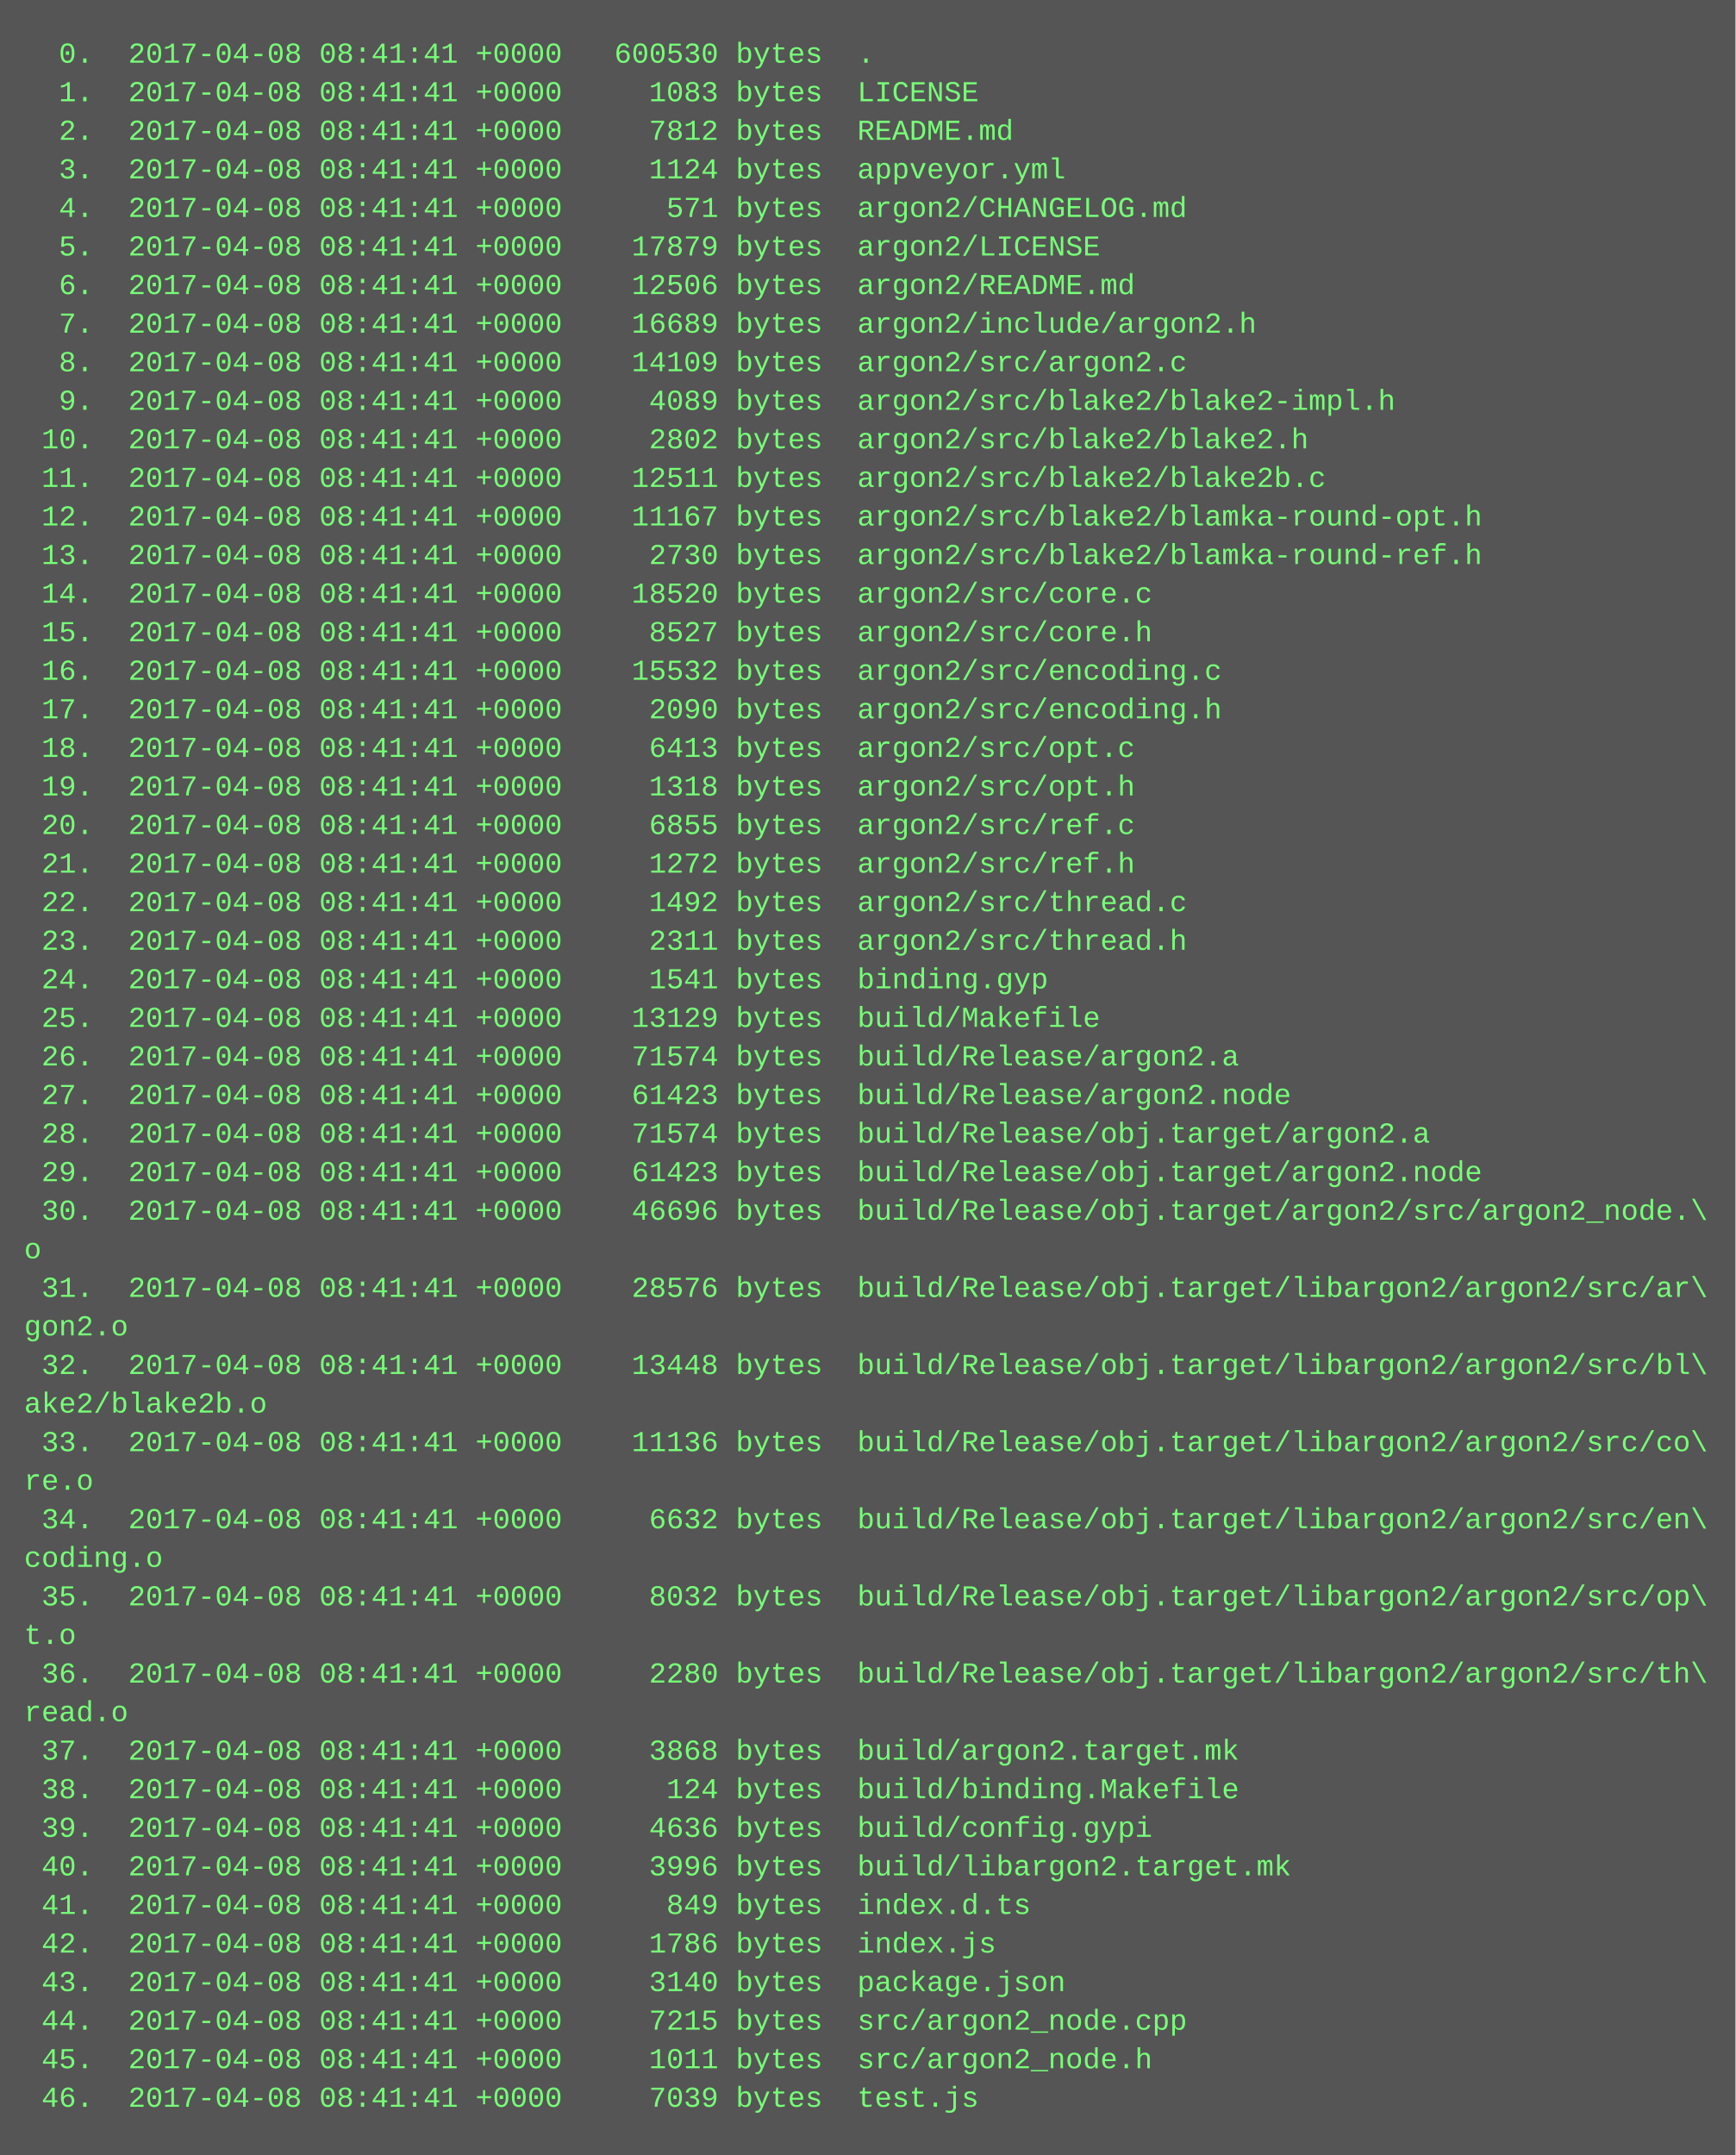
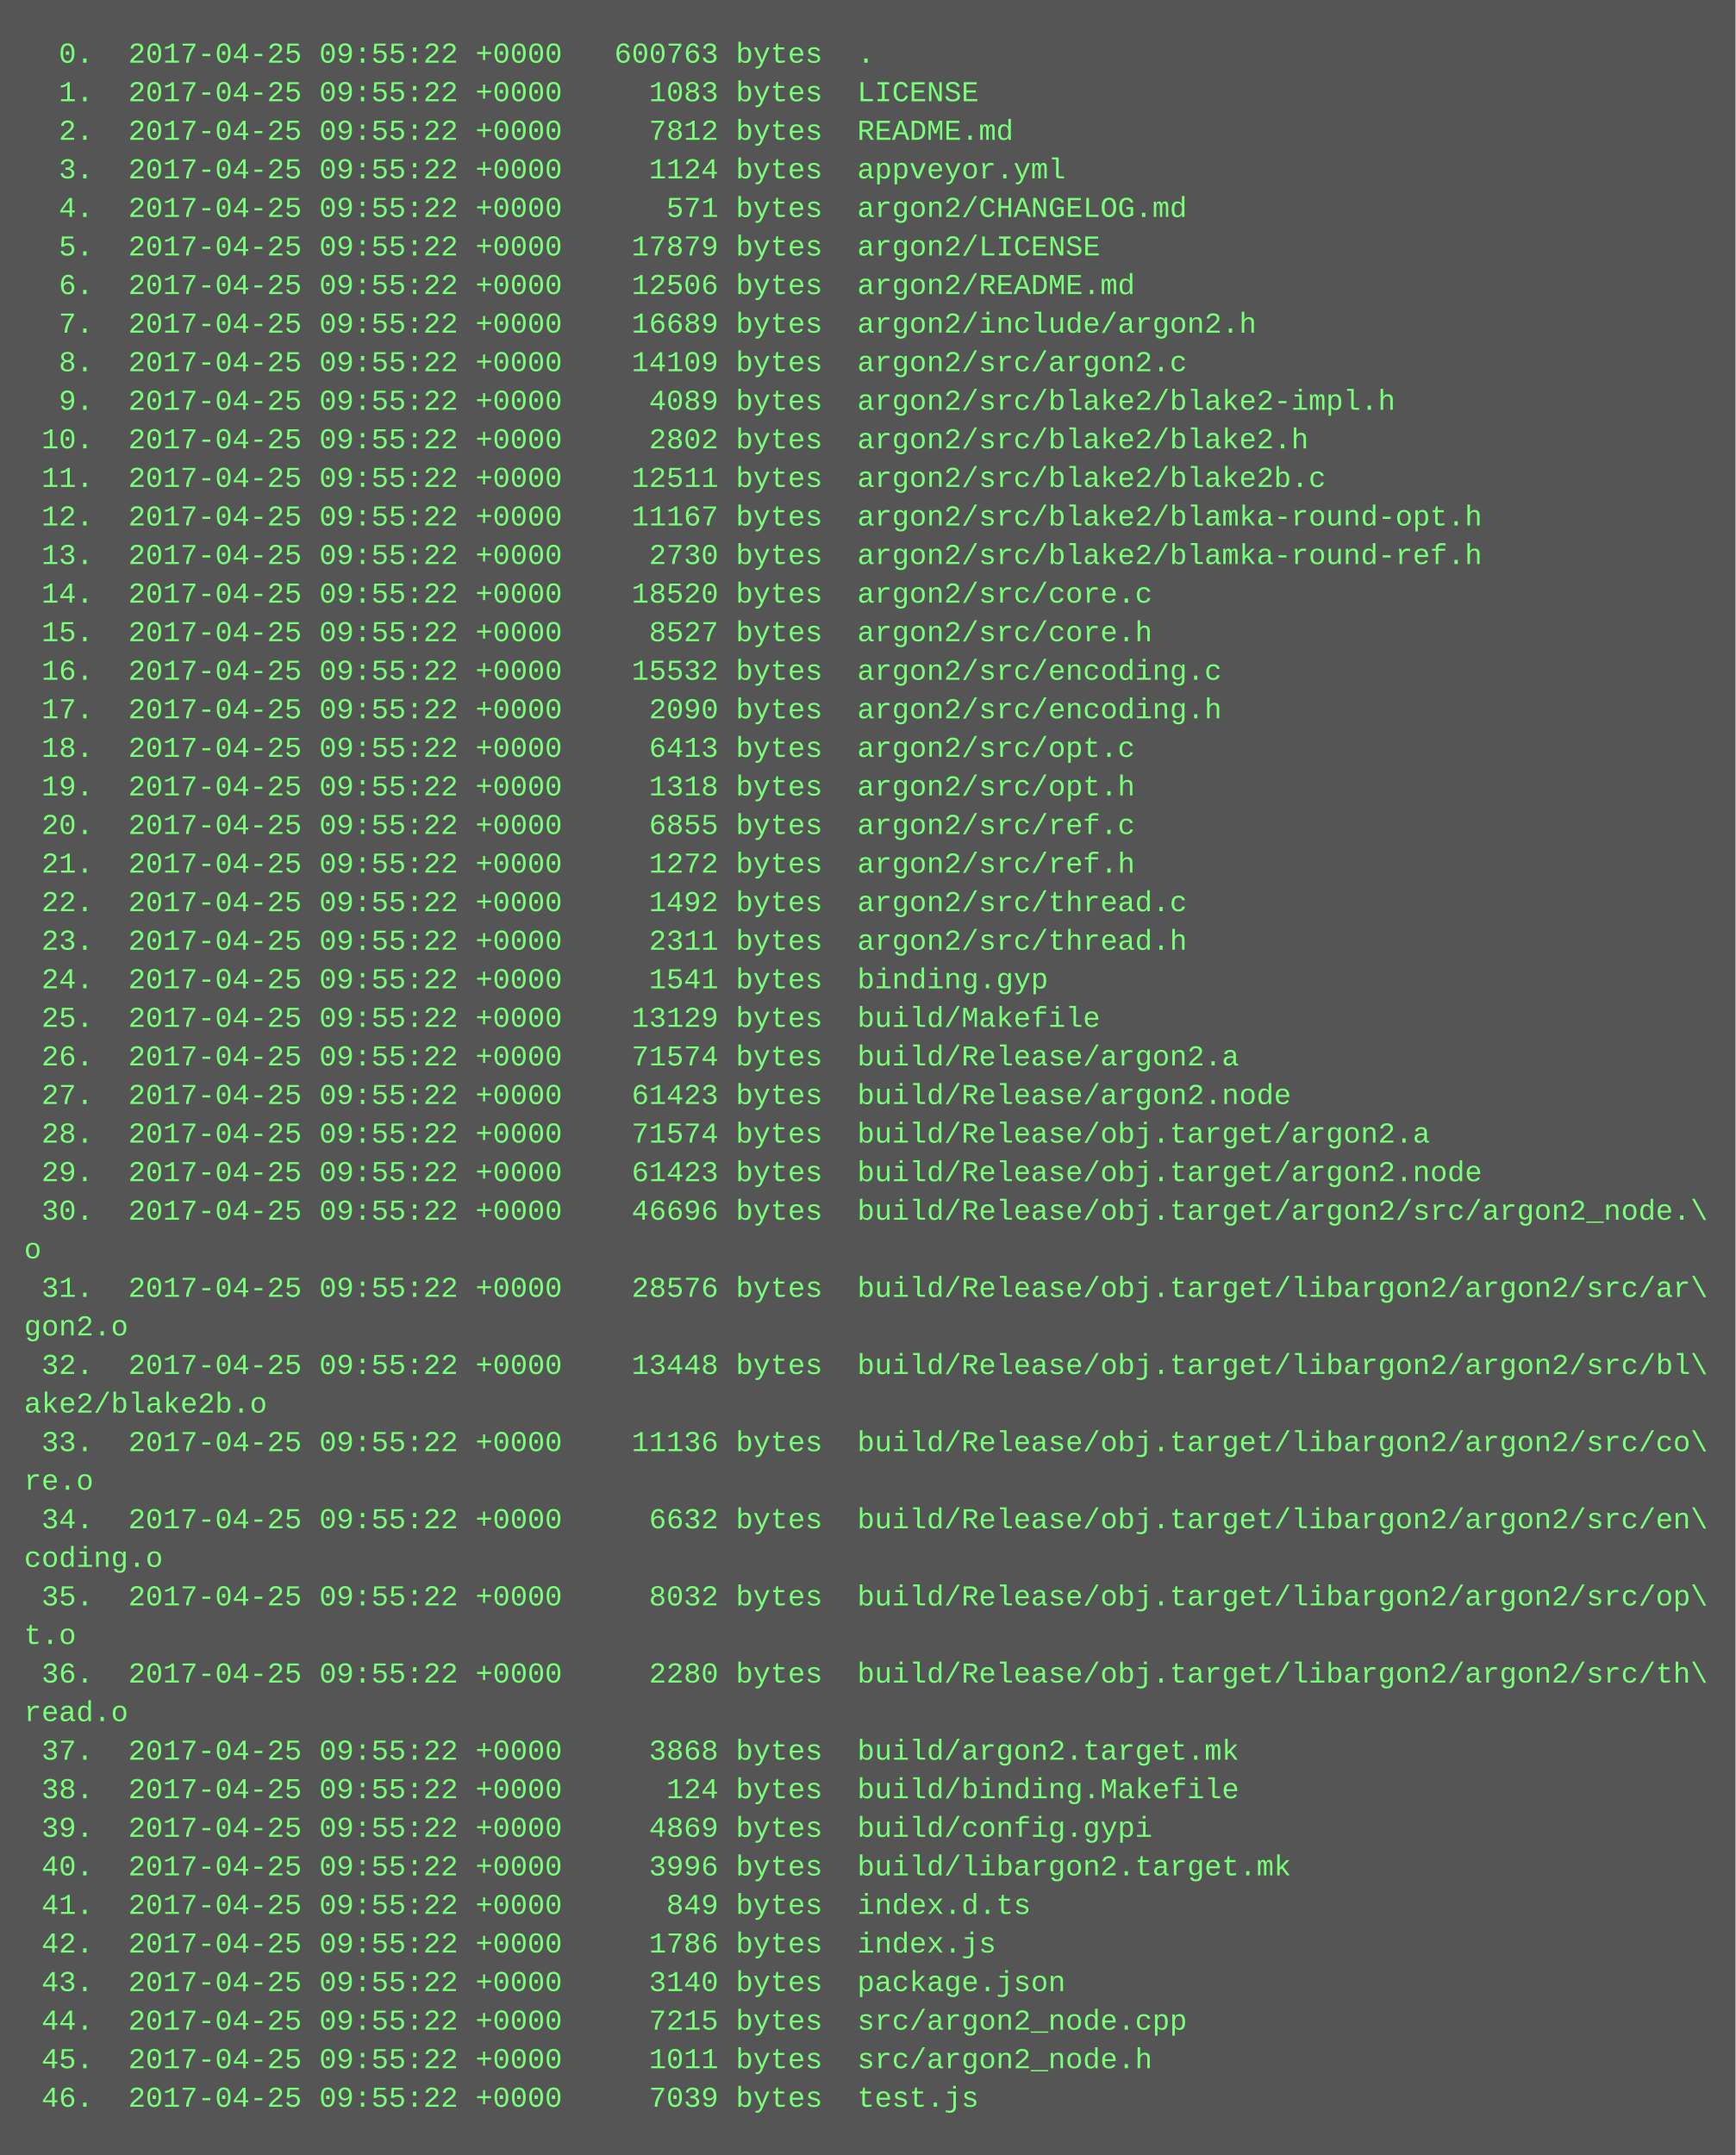
<svg xmlns="http://www.w3.org/2000/svg" height="894" width="720">
  <rect height="894" fill="#555" width="720" />
  <text fill="#7f7" font-family="Courier New" font-size="12" xml:space="preserve">
-     <tspan x="10" y="26">  0.  2017-04-08 08:41:41 +0000   600530 bytes  .</tspan>
-     <tspan x="10" y="42">  1.  2017-04-08 08:41:41 +0000     1083 bytes  LICENSE</tspan>
-     <tspan x="10" y="58">  2.  2017-04-08 08:41:41 +0000     7812 bytes  README.md</tspan>
-     <tspan x="10" y="74">  3.  2017-04-08 08:41:41 +0000     1124 bytes  appveyor.yml</tspan>
-     <tspan x="10" y="90">  4.  2017-04-08 08:41:41 +0000      571 bytes  argon2/CHANGELOG.md</tspan>
-     <tspan x="10" y="106">  5.  2017-04-08 08:41:41 +0000    17879 bytes  argon2/LICENSE</tspan>
-     <tspan x="10" y="122">  6.  2017-04-08 08:41:41 +0000    12506 bytes  argon2/README.md</tspan>
-     <tspan x="10" y="138">  7.  2017-04-08 08:41:41 +0000    16689 bytes  argon2/include/argon2.h</tspan>
-     <tspan x="10" y="154">  8.  2017-04-08 08:41:41 +0000    14109 bytes  argon2/src/argon2.c</tspan>
-     <tspan x="10" y="170">  9.  2017-04-08 08:41:41 +0000     4089 bytes  argon2/src/blake2/blake2-impl.h</tspan>
-     <tspan x="10" y="186"> 10.  2017-04-08 08:41:41 +0000     2802 bytes  argon2/src/blake2/blake2.h</tspan>
-     <tspan x="10" y="202"> 11.  2017-04-08 08:41:41 +0000    12511 bytes  argon2/src/blake2/blake2b.c</tspan>
-     <tspan x="10" y="218"> 12.  2017-04-08 08:41:41 +0000    11167 bytes  argon2/src/blake2/blamka-round-opt.h</tspan>
-     <tspan x="10" y="234"> 13.  2017-04-08 08:41:41 +0000     2730 bytes  argon2/src/blake2/blamka-round-ref.h</tspan>
-     <tspan x="10" y="250"> 14.  2017-04-08 08:41:41 +0000    18520 bytes  argon2/src/core.c</tspan>
-     <tspan x="10" y="266"> 15.  2017-04-08 08:41:41 +0000     8527 bytes  argon2/src/core.h</tspan>
-     <tspan x="10" y="282"> 16.  2017-04-08 08:41:41 +0000    15532 bytes  argon2/src/encoding.c</tspan>
-     <tspan x="10" y="298"> 17.  2017-04-08 08:41:41 +0000     2090 bytes  argon2/src/encoding.h</tspan>
-     <tspan x="10" y="314"> 18.  2017-04-08 08:41:41 +0000     6413 bytes  argon2/src/opt.c</tspan>
-     <tspan x="10" y="330"> 19.  2017-04-08 08:41:41 +0000     1318 bytes  argon2/src/opt.h</tspan>
-     <tspan x="10" y="346"> 20.  2017-04-08 08:41:41 +0000     6855 bytes  argon2/src/ref.c</tspan>
-     <tspan x="10" y="362"> 21.  2017-04-08 08:41:41 +0000     1272 bytes  argon2/src/ref.h</tspan>
-     <tspan x="10" y="378"> 22.  2017-04-08 08:41:41 +0000     1492 bytes  argon2/src/thread.c</tspan>
-     <tspan x="10" y="394"> 23.  2017-04-08 08:41:41 +0000     2311 bytes  argon2/src/thread.h</tspan>
-     <tspan x="10" y="410"> 24.  2017-04-08 08:41:41 +0000     1541 bytes  binding.gyp</tspan>
-     <tspan x="10" y="426"> 25.  2017-04-08 08:41:41 +0000    13129 bytes  build/Makefile</tspan>
-     <tspan x="10" y="442"> 26.  2017-04-08 08:41:41 +0000    71574 bytes  build/Release/argon2.a</tspan>
-     <tspan x="10" y="458"> 27.  2017-04-08 08:41:41 +0000    61423 bytes  build/Release/argon2.node</tspan>
-     <tspan x="10" y="474"> 28.  2017-04-08 08:41:41 +0000    71574 bytes  build/Release/obj.target/argon2.a</tspan>
-     <tspan x="10" y="490"> 29.  2017-04-08 08:41:41 +0000    61423 bytes  build/Release/obj.target/argon2.node</tspan>
-     <tspan x="10" y="506"> 30.  2017-04-08 08:41:41 +0000    46696 bytes  build/Release/obj.target/argon2/src/argon2_node.\</tspan>
+     <tspan x="10" y="26">  0.  2017-04-25 09:55:22 +0000   600763 bytes  .</tspan>
+     <tspan x="10" y="42">  1.  2017-04-25 09:55:22 +0000     1083 bytes  LICENSE</tspan>
+     <tspan x="10" y="58">  2.  2017-04-25 09:55:22 +0000     7812 bytes  README.md</tspan>
+     <tspan x="10" y="74">  3.  2017-04-25 09:55:22 +0000     1124 bytes  appveyor.yml</tspan>
+     <tspan x="10" y="90">  4.  2017-04-25 09:55:22 +0000      571 bytes  argon2/CHANGELOG.md</tspan>
+     <tspan x="10" y="106">  5.  2017-04-25 09:55:22 +0000    17879 bytes  argon2/LICENSE</tspan>
+     <tspan x="10" y="122">  6.  2017-04-25 09:55:22 +0000    12506 bytes  argon2/README.md</tspan>
+     <tspan x="10" y="138">  7.  2017-04-25 09:55:22 +0000    16689 bytes  argon2/include/argon2.h</tspan>
+     <tspan x="10" y="154">  8.  2017-04-25 09:55:22 +0000    14109 bytes  argon2/src/argon2.c</tspan>
+     <tspan x="10" y="170">  9.  2017-04-25 09:55:22 +0000     4089 bytes  argon2/src/blake2/blake2-impl.h</tspan>
+     <tspan x="10" y="186"> 10.  2017-04-25 09:55:22 +0000     2802 bytes  argon2/src/blake2/blake2.h</tspan>
+     <tspan x="10" y="202"> 11.  2017-04-25 09:55:22 +0000    12511 bytes  argon2/src/blake2/blake2b.c</tspan>
+     <tspan x="10" y="218"> 12.  2017-04-25 09:55:22 +0000    11167 bytes  argon2/src/blake2/blamka-round-opt.h</tspan>
+     <tspan x="10" y="234"> 13.  2017-04-25 09:55:22 +0000     2730 bytes  argon2/src/blake2/blamka-round-ref.h</tspan>
+     <tspan x="10" y="250"> 14.  2017-04-25 09:55:22 +0000    18520 bytes  argon2/src/core.c</tspan>
+     <tspan x="10" y="266"> 15.  2017-04-25 09:55:22 +0000     8527 bytes  argon2/src/core.h</tspan>
+     <tspan x="10" y="282"> 16.  2017-04-25 09:55:22 +0000    15532 bytes  argon2/src/encoding.c</tspan>
+     <tspan x="10" y="298"> 17.  2017-04-25 09:55:22 +0000     2090 bytes  argon2/src/encoding.h</tspan>
+     <tspan x="10" y="314"> 18.  2017-04-25 09:55:22 +0000     6413 bytes  argon2/src/opt.c</tspan>
+     <tspan x="10" y="330"> 19.  2017-04-25 09:55:22 +0000     1318 bytes  argon2/src/opt.h</tspan>
+     <tspan x="10" y="346"> 20.  2017-04-25 09:55:22 +0000     6855 bytes  argon2/src/ref.c</tspan>
+     <tspan x="10" y="362"> 21.  2017-04-25 09:55:22 +0000     1272 bytes  argon2/src/ref.h</tspan>
+     <tspan x="10" y="378"> 22.  2017-04-25 09:55:22 +0000     1492 bytes  argon2/src/thread.c</tspan>
+     <tspan x="10" y="394"> 23.  2017-04-25 09:55:22 +0000     2311 bytes  argon2/src/thread.h</tspan>
+     <tspan x="10" y="410"> 24.  2017-04-25 09:55:22 +0000     1541 bytes  binding.gyp</tspan>
+     <tspan x="10" y="426"> 25.  2017-04-25 09:55:22 +0000    13129 bytes  build/Makefile</tspan>
+     <tspan x="10" y="442"> 26.  2017-04-25 09:55:22 +0000    71574 bytes  build/Release/argon2.a</tspan>
+     <tspan x="10" y="458"> 27.  2017-04-25 09:55:22 +0000    61423 bytes  build/Release/argon2.node</tspan>
+     <tspan x="10" y="474"> 28.  2017-04-25 09:55:22 +0000    71574 bytes  build/Release/obj.target/argon2.a</tspan>
+     <tspan x="10" y="490"> 29.  2017-04-25 09:55:22 +0000    61423 bytes  build/Release/obj.target/argon2.node</tspan>
+     <tspan x="10" y="506"> 30.  2017-04-25 09:55:22 +0000    46696 bytes  build/Release/obj.target/argon2/src/argon2_node.\</tspan>
    <tspan x="10" y="522">o</tspan>
-     <tspan x="10" y="538"> 31.  2017-04-08 08:41:41 +0000    28576 bytes  build/Release/obj.target/libargon2/argon2/src/ar\</tspan>
+     <tspan x="10" y="538"> 31.  2017-04-25 09:55:22 +0000    28576 bytes  build/Release/obj.target/libargon2/argon2/src/ar\</tspan>
    <tspan x="10" y="554">gon2.o</tspan>
-     <tspan x="10" y="570"> 32.  2017-04-08 08:41:41 +0000    13448 bytes  build/Release/obj.target/libargon2/argon2/src/bl\</tspan>
+     <tspan x="10" y="570"> 32.  2017-04-25 09:55:22 +0000    13448 bytes  build/Release/obj.target/libargon2/argon2/src/bl\</tspan>
    <tspan x="10" y="586">ake2/blake2b.o</tspan>
-     <tspan x="10" y="602"> 33.  2017-04-08 08:41:41 +0000    11136 bytes  build/Release/obj.target/libargon2/argon2/src/co\</tspan>
+     <tspan x="10" y="602"> 33.  2017-04-25 09:55:22 +0000    11136 bytes  build/Release/obj.target/libargon2/argon2/src/co\</tspan>
    <tspan x="10" y="618">re.o</tspan>
-     <tspan x="10" y="634"> 34.  2017-04-08 08:41:41 +0000     6632 bytes  build/Release/obj.target/libargon2/argon2/src/en\</tspan>
+     <tspan x="10" y="634"> 34.  2017-04-25 09:55:22 +0000     6632 bytes  build/Release/obj.target/libargon2/argon2/src/en\</tspan>
    <tspan x="10" y="650">coding.o</tspan>
-     <tspan x="10" y="666"> 35.  2017-04-08 08:41:41 +0000     8032 bytes  build/Release/obj.target/libargon2/argon2/src/op\</tspan>
+     <tspan x="10" y="666"> 35.  2017-04-25 09:55:22 +0000     8032 bytes  build/Release/obj.target/libargon2/argon2/src/op\</tspan>
    <tspan x="10" y="682">t.o</tspan>
-     <tspan x="10" y="698"> 36.  2017-04-08 08:41:41 +0000     2280 bytes  build/Release/obj.target/libargon2/argon2/src/th\</tspan>
+     <tspan x="10" y="698"> 36.  2017-04-25 09:55:22 +0000     2280 bytes  build/Release/obj.target/libargon2/argon2/src/th\</tspan>
    <tspan x="10" y="714">read.o</tspan>
-     <tspan x="10" y="730"> 37.  2017-04-08 08:41:41 +0000     3868 bytes  build/argon2.target.mk</tspan>
-     <tspan x="10" y="746"> 38.  2017-04-08 08:41:41 +0000      124 bytes  build/binding.Makefile</tspan>
-     <tspan x="10" y="762"> 39.  2017-04-08 08:41:41 +0000     4636 bytes  build/config.gypi</tspan>
-     <tspan x="10" y="778"> 40.  2017-04-08 08:41:41 +0000     3996 bytes  build/libargon2.target.mk</tspan>
-     <tspan x="10" y="794"> 41.  2017-04-08 08:41:41 +0000      849 bytes  index.d.ts</tspan>
-     <tspan x="10" y="810"> 42.  2017-04-08 08:41:41 +0000     1786 bytes  index.js</tspan>
-     <tspan x="10" y="826"> 43.  2017-04-08 08:41:41 +0000     3140 bytes  package.json</tspan>
-     <tspan x="10" y="842"> 44.  2017-04-08 08:41:41 +0000     7215 bytes  src/argon2_node.cpp</tspan>
-     <tspan x="10" y="858"> 45.  2017-04-08 08:41:41 +0000     1011 bytes  src/argon2_node.h</tspan>
-     <tspan x="10" y="874"> 46.  2017-04-08 08:41:41 +0000     7039 bytes  test.js</tspan>
+     <tspan x="10" y="730"> 37.  2017-04-25 09:55:22 +0000     3868 bytes  build/argon2.target.mk</tspan>
+     <tspan x="10" y="746"> 38.  2017-04-25 09:55:22 +0000      124 bytes  build/binding.Makefile</tspan>
+     <tspan x="10" y="762"> 39.  2017-04-25 09:55:22 +0000     4869 bytes  build/config.gypi</tspan>
+     <tspan x="10" y="778"> 40.  2017-04-25 09:55:22 +0000     3996 bytes  build/libargon2.target.mk</tspan>
+     <tspan x="10" y="794"> 41.  2017-04-25 09:55:22 +0000      849 bytes  index.d.ts</tspan>
+     <tspan x="10" y="810"> 42.  2017-04-25 09:55:22 +0000     1786 bytes  index.js</tspan>
+     <tspan x="10" y="826"> 43.  2017-04-25 09:55:22 +0000     3140 bytes  package.json</tspan>
+     <tspan x="10" y="842"> 44.  2017-04-25 09:55:22 +0000     7215 bytes  src/argon2_node.cpp</tspan>
+     <tspan x="10" y="858"> 45.  2017-04-25 09:55:22 +0000     1011 bytes  src/argon2_node.h</tspan>
+     <tspan x="10" y="874"> 46.  2017-04-25 09:55:22 +0000     7039 bytes  test.js</tspan>
  </text>
</svg>
